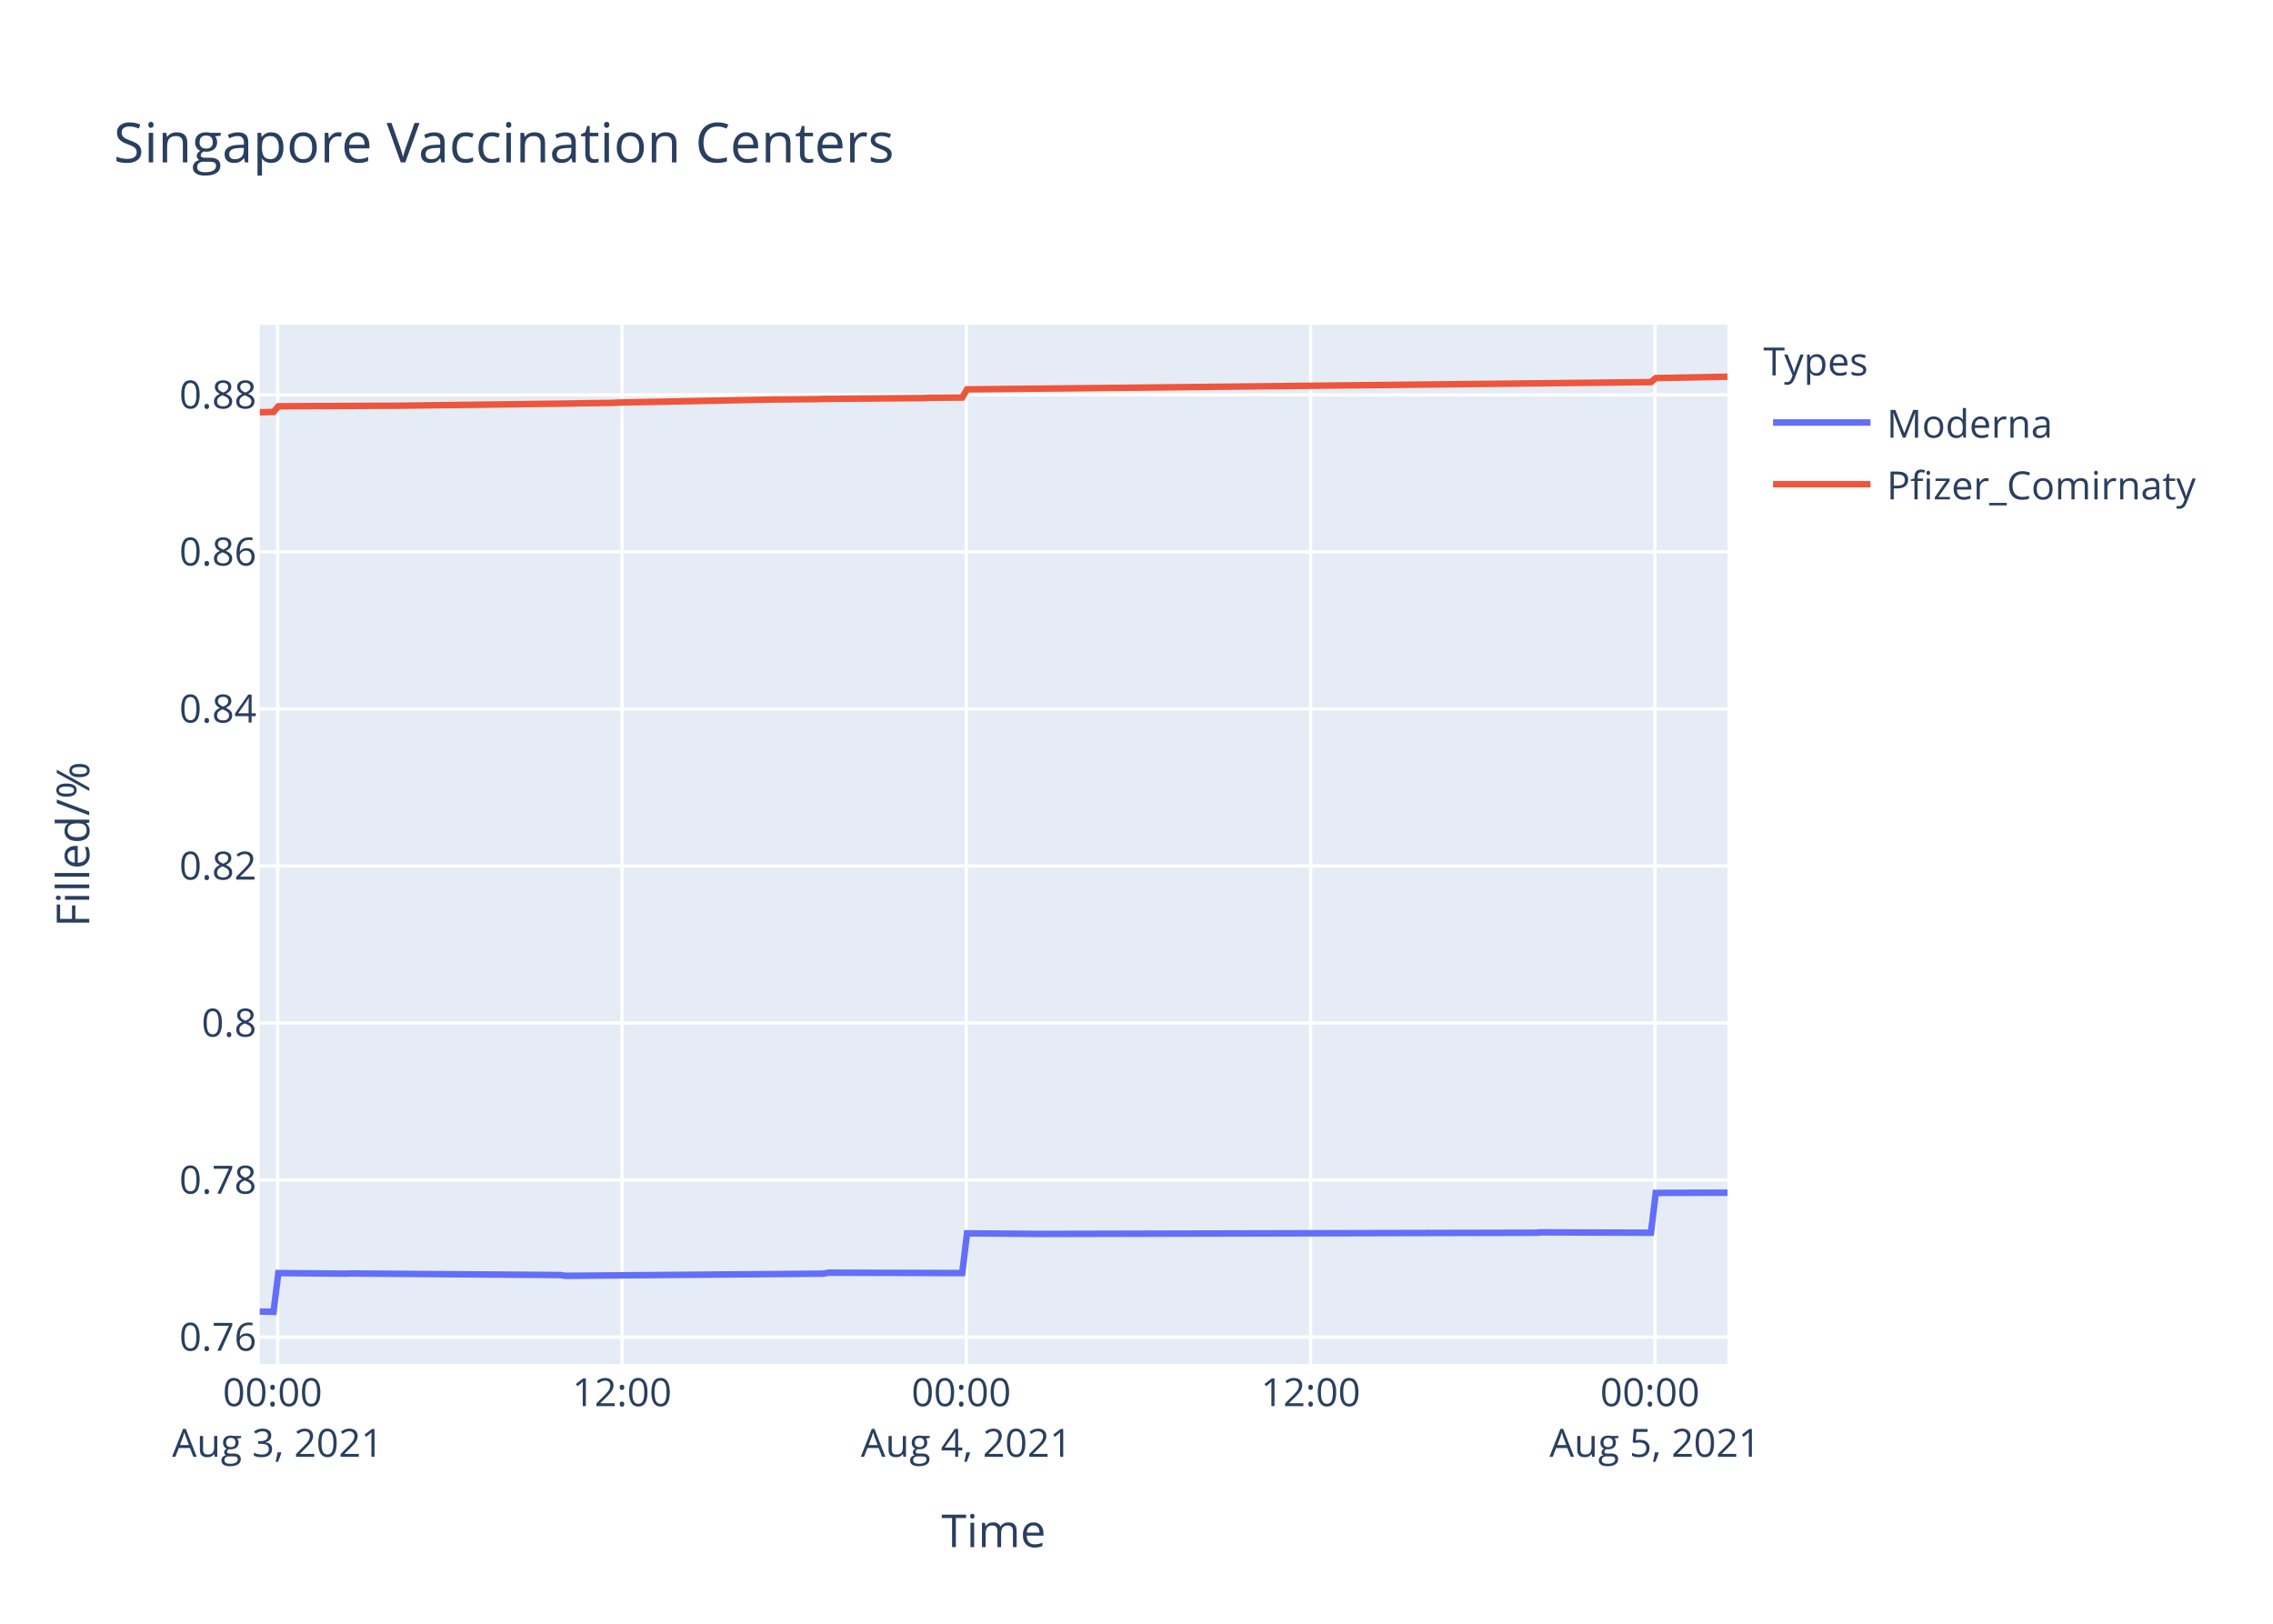
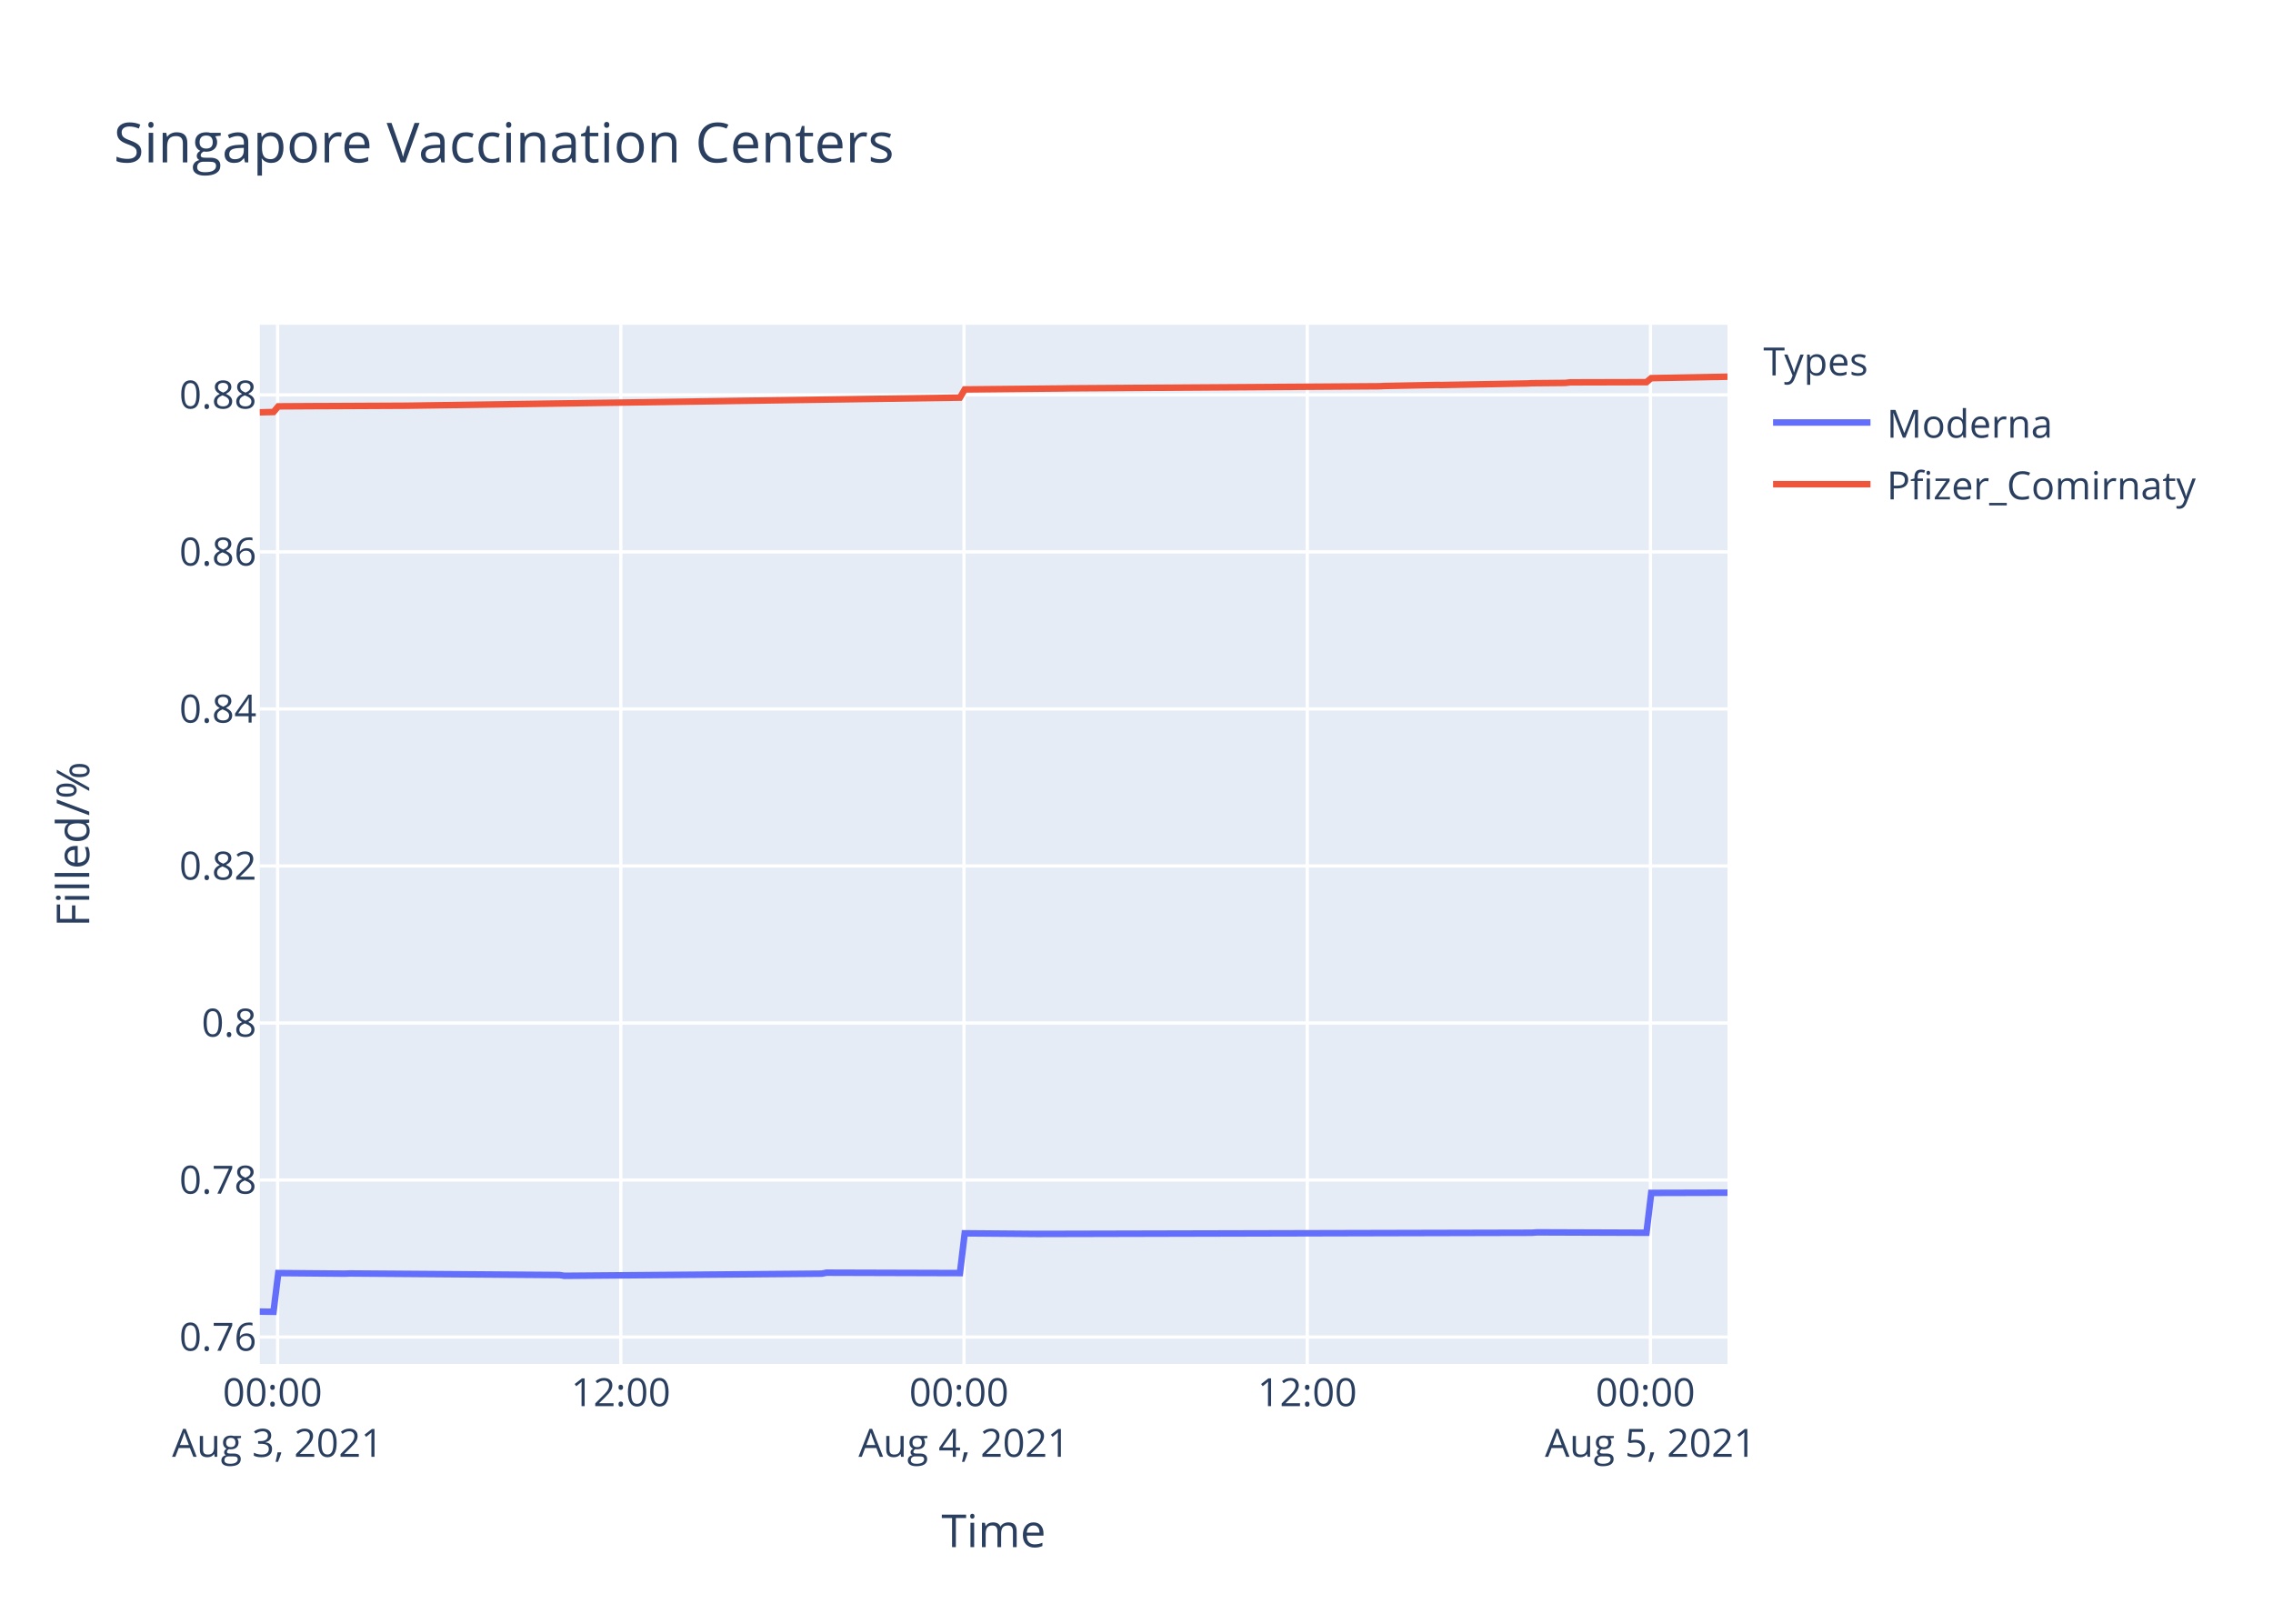
<svg xmlns="http://www.w3.org/2000/svg" class="main-svg" width="700" height="500" style="" viewBox="0 0 700 500">
  <rect x="0" y="0" width="700" height="500" style="fill: rgb(255, 255, 255); fill-opacity: 1;" />
-   <defs id="defs-bef47e">
+   <defs id="defs-113a69">
    <g class="clips">
-       <clipPath id="clipbef47exyplot" class="plotclip">
+       <clipPath id="clip113a69xyplot" class="plotclip">
        <rect width="452" height="320" />
      </clipPath>
-       <clipPath class="axesclip" id="clipbef47ex">
+       <clipPath class="axesclip" id="clip113a69x">
        <rect x="80" y="0" width="452" height="500" />
      </clipPath>
-       <clipPath class="axesclip" id="clipbef47ey">
+       <clipPath class="axesclip" id="clip113a69y">
        <rect x="0" y="100" width="700" height="320" />
      </clipPath>
-       <clipPath class="axesclip" id="clipbef47exy">
+       <clipPath class="axesclip" id="clip113a69xy">
        <rect x="80" y="100" width="452" height="320" />
      </clipPath>
    </g>
    <g class="gradients" />
  </defs>
  <g class="bglayer">
    <rect class="bg" x="80" y="100" width="452" height="320" style="fill: rgb(229, 236, 246); fill-opacity: 1; stroke-width: 0;" />
  </g>
  <g class="layer-below">
    <g class="imagelayer" />
    <g class="shapelayer" />
  </g>
  <g class="cartesianlayer">
    <g class="subplot xy">
      <g class="layer-subplot">
        <g class="shapelayer" />
        <g class="imagelayer" />
      </g>
      <g class="gridlayer">
        <g class="x">
-           <path class="xgrid crisp" transform="translate(85.5,0)" d="M0,100v320" style="stroke: rgb(255, 255, 255); stroke-opacity: 1; stroke-width: 1px;" />
-           <path class="xgrid crisp" transform="translate(191.55,0)" d="M0,100v320" style="stroke: rgb(255, 255, 255); stroke-opacity: 1; stroke-width: 1px;" />
-           <path class="xgrid crisp" transform="translate(297.59,0)" d="M0,100v320" style="stroke: rgb(255, 255, 255); stroke-opacity: 1; stroke-width: 1px;" />
-           <path class="xgrid crisp" transform="translate(403.63,0)" d="M0,100v320" style="stroke: rgb(255, 255, 255); stroke-opacity: 1; stroke-width: 1px;" />
-           <path class="xgrid crisp" transform="translate(509.68,0)" d="M0,100v320" style="stroke: rgb(255, 255, 255); stroke-opacity: 1; stroke-width: 1px;" />
+           <path class="xgrid crisp" transform="translate(85.49,0)" d="M0,100v320" style="stroke: rgb(255, 255, 255); stroke-opacity: 1; stroke-width: 1px;" />
+           <path class="xgrid crisp" transform="translate(191.18,0)" d="M0,100v320" style="stroke: rgb(255, 255, 255); stroke-opacity: 1; stroke-width: 1px;" />
+           <path class="xgrid crisp" transform="translate(296.88,0)" d="M0,100v320" style="stroke: rgb(255, 255, 255); stroke-opacity: 1; stroke-width: 1px;" />
+           <path class="xgrid crisp" transform="translate(402.58,0)" d="M0,100v320" style="stroke: rgb(255, 255, 255); stroke-opacity: 1; stroke-width: 1px;" />
+           <path class="xgrid crisp" transform="translate(508.28,0)" d="M0,100v320" style="stroke: rgb(255, 255, 255); stroke-opacity: 1; stroke-width: 1px;" />
        </g>
        <g class="y">
          <path class="ygrid crisp" transform="translate(0,411.72)" d="M80,0h452" style="stroke: rgb(255, 255, 255); stroke-opacity: 1; stroke-width: 1px;" />
          <path class="ygrid crisp" transform="translate(0,363.36)" d="M80,0h452" style="stroke: rgb(255, 255, 255); stroke-opacity: 1; stroke-width: 1px;" />
          <path class="ygrid crisp" transform="translate(0,315.01)" d="M80,0h452" style="stroke: rgb(255, 255, 255); stroke-opacity: 1; stroke-width: 1px;" />
-           <path class="ygrid crisp" transform="translate(0,266.65)" d="M80,0h452" style="stroke: rgb(255, 255, 255); stroke-opacity: 1; stroke-width: 1px;" />
-           <path class="ygrid crisp" transform="translate(0,218.29)" d="M80,0h452" style="stroke: rgb(255, 255, 255); stroke-opacity: 1; stroke-width: 1px;" />
-           <path class="ygrid crisp" transform="translate(0,169.94)" d="M80,0h452" style="stroke: rgb(255, 255, 255); stroke-opacity: 1; stroke-width: 1px;" />
-           <path class="ygrid crisp" transform="translate(0,121.58)" d="M80,0h452" style="stroke: rgb(255, 255, 255); stroke-opacity: 1; stroke-width: 1px;" />
+           <path class="ygrid crisp" transform="translate(0,266.66)" d="M80,0h452" style="stroke: rgb(255, 255, 255); stroke-opacity: 1; stroke-width: 1px;" />
+           <path class="ygrid crisp" transform="translate(0,218.31)" d="M80,0h452" style="stroke: rgb(255, 255, 255); stroke-opacity: 1; stroke-width: 1px;" />
+           <path class="ygrid crisp" transform="translate(0,169.95)" d="M80,0h452" style="stroke: rgb(255, 255, 255); stroke-opacity: 1; stroke-width: 1px;" />
+           <path class="ygrid crisp" transform="translate(0,121.6)" d="M80,0h452" style="stroke: rgb(255, 255, 255); stroke-opacity: 1; stroke-width: 1px;" />
        </g>
      </g>
      <g class="zerolinelayer" />
      <path class="xlines-below" />
      <path class="ylines-below" />
      <g class="overlines-below" />
      <g class="xaxislayer-below" />
      <g class="yaxislayer-below" />
      <g class="overaxes-below" />
-       <g class="plot" transform="translate(80,100)" clip-path="url('#clipbef47exyplot')">
+       <g class="plot" transform="translate(80,100)" clip-path="url('#clip113a69xyplot')">
        <g class="scatterlayer mlayer">
-           <g class="trace scatter tracef44211" style="stroke-miterlimit: 2; opacity: 1;">
+           <g class="trace scatter trace77551e" style="stroke-miterlimit: 2; opacity: 1;">
            <g class="fills" />
            <g class="errorbars" />
            <g class="lines">
-               <path class="js-line" d="M0,303.88L4.24,303.94L5.72,292.02L26.33,292.2L27.81,292.14L92.62,292.62L94.08,292.86L173.62,292.2L175.09,291.9L216.33,292.02L217.81,279.78L239.89,279.96L241.37,279.96L393.09,279.6L394.56,279.48L428.44,279.6L429.91,267.33L452,267.27" style="vector-effect: non-scaling-stroke; fill: none; stroke: rgb(99, 110, 250); stroke-opacity: 1; stroke-width: 2px; opacity: 1;" />
+               <path class="js-line" d="M0,303.88L4.23,303.94L5.7,292.02L26.25,292.2L27.72,292.14L92.32,292.62L93.78,292.86L173.06,292.2L174.52,291.9L215.63,292.02L217.1,279.78L239.11,279.96L240.59,279.96L391.82,279.6L393.28,279.48L427.05,279.6L428.52,267.33L452,267.27" style="vector-effect: non-scaling-stroke; fill: none; stroke: rgb(99, 110, 250); stroke-opacity: 1; stroke-width: 2px; opacity: 1;" />
            </g>
            <g class="points" />
            <g class="text" />
          </g>
-           <g class="trace scatter traceb17823" style="stroke-miterlimit: 2; opacity: 1;">
+           <g class="trace scatter trace5bb6ad" style="stroke-miterlimit: 2; opacity: 1;">
            <g class="fills" />
            <g class="errorbars" />
            <g class="lines">
-               <path class="js-line" d="M0,26.95L4.24,26.85L5.72,25.11L17.5,25.04L18.98,25.05L39.59,24.94L41.07,24.95L97.03,24.24L98.51,24.18L108.81,24.06L110.29,23.96L158.89,23L160.36,23.01L172.15,22.89L173.62,22.83L204.54,22.58L206.02,22.49L216.33,22.42L217.81,19.9L247.26,19.6L248.74,19.59L428.44,17.66L429.91,16.42L452,16" style="vector-effect: non-scaling-stroke; fill: none; stroke: rgb(239, 85, 59); stroke-opacity: 1; stroke-width: 2px; opacity: 1;" />
+               <path class="js-line" d="M0,26.97L4.23,26.87L5.7,25.13L17.44,25.06L18.91,25.06L43.87,24.94L45.34,24.93L215.63,22.44L217.1,19.92L247.93,19.61L249.39,19.58L344.83,18.94L346.31,18.86L362.46,18.54L363.92,18.56L390.34,18.08L391.82,18L402.09,17.91L403.56,17.74L427.05,17.68L428.52,16.44L447.6,16.08L449.06,16.07L452,16" style="vector-effect: non-scaling-stroke; fill: none; stroke: rgb(239, 85, 59); stroke-opacity: 1; stroke-width: 2px; opacity: 1;" />
            </g>
            <g class="points" />
            <g class="text" />
          </g>
        </g>
      </g>
      <g class="overplot" />
      <path class="xlines-above crisp" d="M0,0" style="fill: none;" />
      <path class="ylines-above crisp" d="M0,0" style="fill: none;" />
      <g class="overlines-above" />
      <g class="xaxislayer-above">
        <g class="xtick">
-           <text text-anchor="middle" x="0" y="433" transform="translate(85.5,0)" style="font-family: 'Open Sans', verdana, arial, sans-serif; font-size: 12px; fill: rgb(42, 63, 95); fill-opacity: 1; white-space: pre;">
+           <text text-anchor="middle" x="0" y="433" transform="translate(85.49,0)" style="font-family: 'Open Sans', verdana, arial, sans-serif; font-size: 12px; fill: rgb(42, 63, 95); fill-opacity: 1; white-space: pre;">
            <tspan class="line" dy="0em" x="0" y="433">00:00</tspan>
            <tspan class="line" dy="1.3em" x="0" y="433">Aug 3, 2021</tspan>
          </text>
        </g>
        <g class="xtick">
-           <text text-anchor="middle" x="0" y="433" transform="translate(191.55,0)" style="font-family: 'Open Sans', verdana, arial, sans-serif; font-size: 12px; fill: rgb(42, 63, 95); fill-opacity: 1; white-space: pre;">12:00</text>
-         </g>
-         <g class="xtick">
-           <text text-anchor="middle" x="0" y="433" transform="translate(297.59,0)" style="font-family: 'Open Sans', verdana, arial, sans-serif; font-size: 12px; fill: rgb(42, 63, 95); fill-opacity: 1; white-space: pre;">
+           <text text-anchor="middle" x="0" y="433" transform="translate(191.18,0)" style="font-family: 'Open Sans', verdana, arial, sans-serif; font-size: 12px; fill: rgb(42, 63, 95); fill-opacity: 1; white-space: pre;">12:00</text>
+         </g>
+         <g class="xtick">
+           <text text-anchor="middle" x="0" y="433" transform="translate(296.88,0)" style="font-family: 'Open Sans', verdana, arial, sans-serif; font-size: 12px; fill: rgb(42, 63, 95); fill-opacity: 1; white-space: pre;">
            <tspan class="line" dy="0em" x="0" y="433">00:00</tspan>
            <tspan class="line" dy="1.3em" x="0" y="433">Aug 4, 2021</tspan>
          </text>
        </g>
        <g class="xtick">
-           <text text-anchor="middle" x="0" y="433" transform="translate(403.63,0)" style="font-family: 'Open Sans', verdana, arial, sans-serif; font-size: 12px; fill: rgb(42, 63, 95); fill-opacity: 1; white-space: pre;">12:00</text>
-         </g>
-         <g class="xtick">
-           <text text-anchor="middle" x="0" y="433" transform="translate(509.68,0)" style="font-family: 'Open Sans', verdana, arial, sans-serif; font-size: 12px; fill: rgb(42, 63, 95); fill-opacity: 1; white-space: pre;">
+           <text text-anchor="middle" x="0" y="433" transform="translate(402.58,0)" style="font-family: 'Open Sans', verdana, arial, sans-serif; font-size: 12px; fill: rgb(42, 63, 95); fill-opacity: 1; white-space: pre;">12:00</text>
+         </g>
+         <g class="xtick">
+           <text text-anchor="middle" x="0" y="433" transform="translate(508.28,0)" style="font-family: 'Open Sans', verdana, arial, sans-serif; font-size: 12px; fill: rgb(42, 63, 95); fill-opacity: 1; white-space: pre;">
            <tspan class="line" dy="0em" x="0" y="433">00:00</tspan>
            <tspan class="line" dy="1.3em" x="0" y="433">Aug 5, 2021</tspan>
          </text>
        </g>
      </g>
      <g class="yaxislayer-above">
        <g class="ytick">
          <text text-anchor="end" x="79" y="4.2" transform="translate(0,411.72)" style="font-family: 'Open Sans', verdana, arial, sans-serif; font-size: 12px; fill: rgb(42, 63, 95); fill-opacity: 1; white-space: pre;">0.76</text>
        </g>
        <g class="ytick">
          <text text-anchor="end" x="79" y="4.2" transform="translate(0,363.36)" style="font-family: 'Open Sans', verdana, arial, sans-serif; font-size: 12px; fill: rgb(42, 63, 95); fill-opacity: 1; white-space: pre;">0.78</text>
        </g>
        <g class="ytick">
          <text text-anchor="end" x="79" y="4.2" transform="translate(0,315.01)" style="font-family: 'Open Sans', verdana, arial, sans-serif; font-size: 12px; fill: rgb(42, 63, 95); fill-opacity: 1; white-space: pre;">0.8</text>
        </g>
        <g class="ytick">
-           <text text-anchor="end" x="79" y="4.2" transform="translate(0,266.65)" style="font-family: 'Open Sans', verdana, arial, sans-serif; font-size: 12px; fill: rgb(42, 63, 95); fill-opacity: 1; white-space: pre;">0.82</text>
-         </g>
-         <g class="ytick">
-           <text text-anchor="end" x="79" y="4.2" transform="translate(0,218.29)" style="font-family: 'Open Sans', verdana, arial, sans-serif; font-size: 12px; fill: rgb(42, 63, 95); fill-opacity: 1; white-space: pre;">0.84</text>
-         </g>
-         <g class="ytick">
-           <text text-anchor="end" x="79" y="4.2" transform="translate(0,169.94)" style="font-family: 'Open Sans', verdana, arial, sans-serif; font-size: 12px; fill: rgb(42, 63, 95); fill-opacity: 1; white-space: pre;">0.86</text>
-         </g>
-         <g class="ytick">
-           <text text-anchor="end" x="79" y="4.2" transform="translate(0,121.58)" style="font-family: 'Open Sans', verdana, arial, sans-serif; font-size: 12px; fill: rgb(42, 63, 95); fill-opacity: 1; white-space: pre;">0.88</text>
+           <text text-anchor="end" x="79" y="4.2" transform="translate(0,266.66)" style="font-family: 'Open Sans', verdana, arial, sans-serif; font-size: 12px; fill: rgb(42, 63, 95); fill-opacity: 1; white-space: pre;">0.82</text>
+         </g>
+         <g class="ytick">
+           <text text-anchor="end" x="79" y="4.2" transform="translate(0,218.31)" style="font-family: 'Open Sans', verdana, arial, sans-serif; font-size: 12px; fill: rgb(42, 63, 95); fill-opacity: 1; white-space: pre;">0.84</text>
+         </g>
+         <g class="ytick">
+           <text text-anchor="end" x="79" y="4.2" transform="translate(0,169.95)" style="font-family: 'Open Sans', verdana, arial, sans-serif; font-size: 12px; fill: rgb(42, 63, 95); fill-opacity: 1; white-space: pre;">0.86</text>
+         </g>
+         <g class="ytick">
+           <text text-anchor="end" x="79" y="4.2" transform="translate(0,121.6)" style="font-family: 'Open Sans', verdana, arial, sans-serif; font-size: 12px; fill: rgb(42, 63, 95); fill-opacity: 1; white-space: pre;">0.88</text>
        </g>
      </g>
      <g class="overaxes-above" />
    </g>
  </g>
  <g class="polarlayer" />
  <g class="ternarylayer" />
  <g class="geolayer" />
  <g class="funnelarealayer" />
  <g class="pielayer" />
  <g class="treemaplayer" />
  <g class="sunburstlayer" />
  <g class="glimages" />
-   <defs id="topdefs-bef47e">
+   <defs id="topdefs-113a69">
    <g class="clips" />
-     <clipPath id="legendbef47e">
+     <clipPath id="legend113a69">
      <rect width="147" height="64" x="0" y="0" />
    </clipPath>
  </defs>
  <g class="layer-above">
    <g class="imagelayer" />
    <g class="shapelayer" />
  </g>
  <g class="infolayer">
    <g class="legend" pointer-events="all" transform="translate(541.04,100)">
      <rect class="bg" shape-rendering="crispEdges" width="147" height="64" x="0" y="0" style="stroke: rgb(68, 68, 68); stroke-opacity: 1; fill: rgb(255, 255, 255); fill-opacity: 1; stroke-width: 0px;" />
-       <g class="scrollbox" transform="" clip-path="url('#legendbef47e')">
+       <g class="scrollbox" transform="" clip-path="url('#legend113a69')">
        <text class="legendtitletext" text-anchor="start" x="2" y="15.6" style="font-family: 'Open Sans', verdana, arial, sans-serif; font-size: 12px; fill: rgb(42, 63, 95); fill-opacity: 1; white-space: pre;">Types</text>
        <g class="groups" transform="">
          <g class="traces" transform="translate(0,30.1)" style="opacity: 1;">
            <text class="legendtext" text-anchor="start" x="40" y="4.68" style="font-family: 'Open Sans', verdana, arial, sans-serif; font-size: 12px; fill: rgb(42, 63, 95); fill-opacity: 1; white-space: pre;">Moderna</text>
            <g class="layers" style="opacity: 1;">
              <g class="legendfill" />
              <g class="legendlines">
                <path class="js-line" d="M5,0h30" style="fill: none; stroke: rgb(99, 110, 250); stroke-opacity: 1; stroke-width: 2px;" />
              </g>
              <g class="legendsymbols">
                <g class="legendpoints" />
              </g>
            </g>
            <rect class="legendtoggle" x="0" y="-9.5" width="141.656" height="19" style="fill: rgb(0, 0, 0); fill-opacity: 0;" />
          </g>
        </g>
        <g class="groups" transform="">
          <g class="traces" transform="translate(0,49.1)" style="opacity: 1;">
            <text class="legendtext" text-anchor="start" x="40" y="4.68" style="font-family: 'Open Sans', verdana, arial, sans-serif; font-size: 12px; fill: rgb(42, 63, 95); fill-opacity: 1; white-space: pre;">Pfizer_Comirnaty</text>
            <g class="layers" style="opacity: 1;">
              <g class="legendfill" />
              <g class="legendlines">
                <path class="js-line" d="M5,0h30" style="fill: none; stroke: rgb(239, 85, 59); stroke-opacity: 1; stroke-width: 2px;" />
              </g>
              <g class="legendsymbols">
                <g class="legendpoints" />
              </g>
            </g>
            <rect class="legendtoggle" x="0" y="-9.5" width="141.656" height="19" style="fill: rgb(0, 0, 0); fill-opacity: 0;" />
          </g>
        </g>
      </g>
      <rect class="scrollbar" rx="20" ry="3" width="0" height="0" x="0" y="0" style="fill: rgb(128, 139, 164); fill-opacity: 1;" />
    </g>
    <g class="g-gtitle">
      <text class="gtitle" x="35" y="50" text-anchor="start" dy="0em" style="font-family: 'Open Sans', verdana, arial, sans-serif; font-size: 17px; fill: rgb(42, 63, 95); opacity: 1; font-weight: normal; white-space: pre;">Singapore Vaccination Centers</text>
    </g>
    <g class="g-xtitle">
      <text class="xtitle" x="306" y="476.409" text-anchor="middle" style="font-family: 'Open Sans', verdana, arial, sans-serif; font-size: 14px; fill: rgb(42, 63, 95); opacity: 1; font-weight: normal; white-space: pre;">Time</text>
    </g>
    <g class="g-ytitle">
      <text class="ytitle" transform="rotate(-90,27.48125,260)" x="27.481" y="260" text-anchor="middle" style="font-family: 'Open Sans', verdana, arial, sans-serif; font-size: 14px; fill: rgb(42, 63, 95); opacity: 1; font-weight: normal; white-space: pre;">Filled/%</text>
    </g>
  </g>
</svg>
